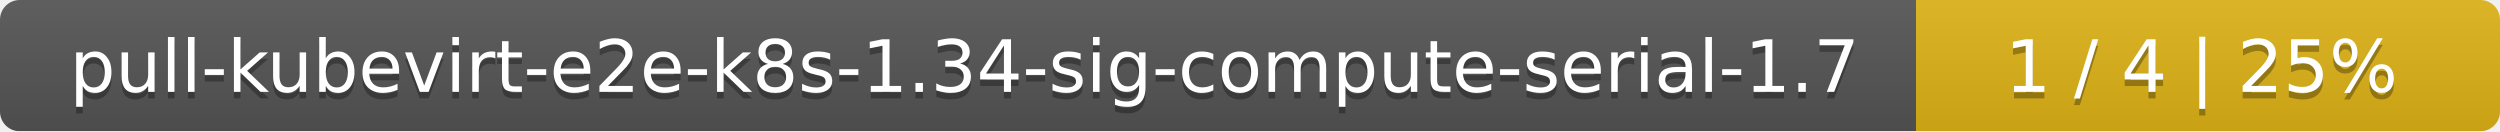
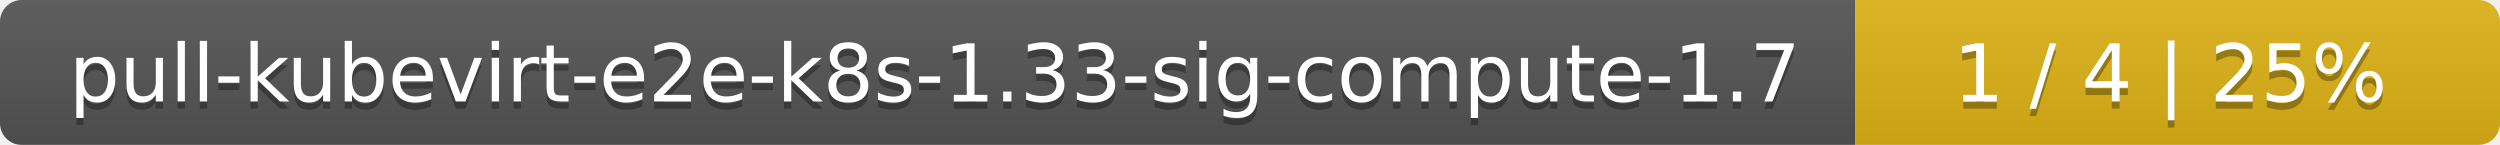
- <svg xmlns="http://www.w3.org/2000/svg" width="381" height="20">
+ <svg xmlns="http://www.w3.org/2000/svg" width="345" height="20">
  <linearGradient id="smooth" x2="0" y2="100%">
    <stop offset="0" stop-color="#bbb" stop-opacity=".1" />
    <stop offset="1" stop-opacity=".1" />
  </linearGradient>
  <mask id="round">
-     <rect width="381" height="20" rx="3" fill="#fff" />
+     <rect width="345" height="20" rx="3" fill="#fff" />
  </mask>
  <g mask="url(#round)">
-     <rect width="292" height="20" fill="#555" />
-     <rect x="292" width="89" height="20" fill="#dfb317" />
-     <rect width="381" height="20" fill="url(#smooth)" />
+     <rect width="256" height="20" fill="#555" />
+     <rect x="256" width="89" height="20" fill="#dfb317" />
+     <rect width="345" height="20" fill="url(#smooth)" />
  </g>
  <g fill="#fff" text-anchor="middle" font-family="DejaVu Sans,Verdana,Geneva,sans-serif" font-size="11">
-     <text x="147" y="15" fill="#010101" fill-opacity=".3">pull-kubevirt-e2e-k8s-1.34-sig-compute-serial-1.7</text>
-     <text x="147" y="14">pull-kubevirt-e2e-k8s-1.34-sig-compute-serial-1.7</text>
-     <text x="335.5" y="15" fill="#010101" fill-opacity=".3">1 / 4    |    25%</text>
-     <text x="335.5" y="14">1 / 4    |    25%</text>
+     <text x="129" y="15" fill="#010101" fill-opacity=".3">pull-kubevirt-e2e-k8s-1.33-sig-compute-1.7</text>
+     <text x="129" y="14">pull-kubevirt-e2e-k8s-1.33-sig-compute-1.7</text>
+     <text x="299.5" y="15" fill="#010101" fill-opacity=".3">1 / 4    |    25%</text>
+     <text x="299.5" y="14">1 / 4    |    25%</text>
  </g>
</svg>
